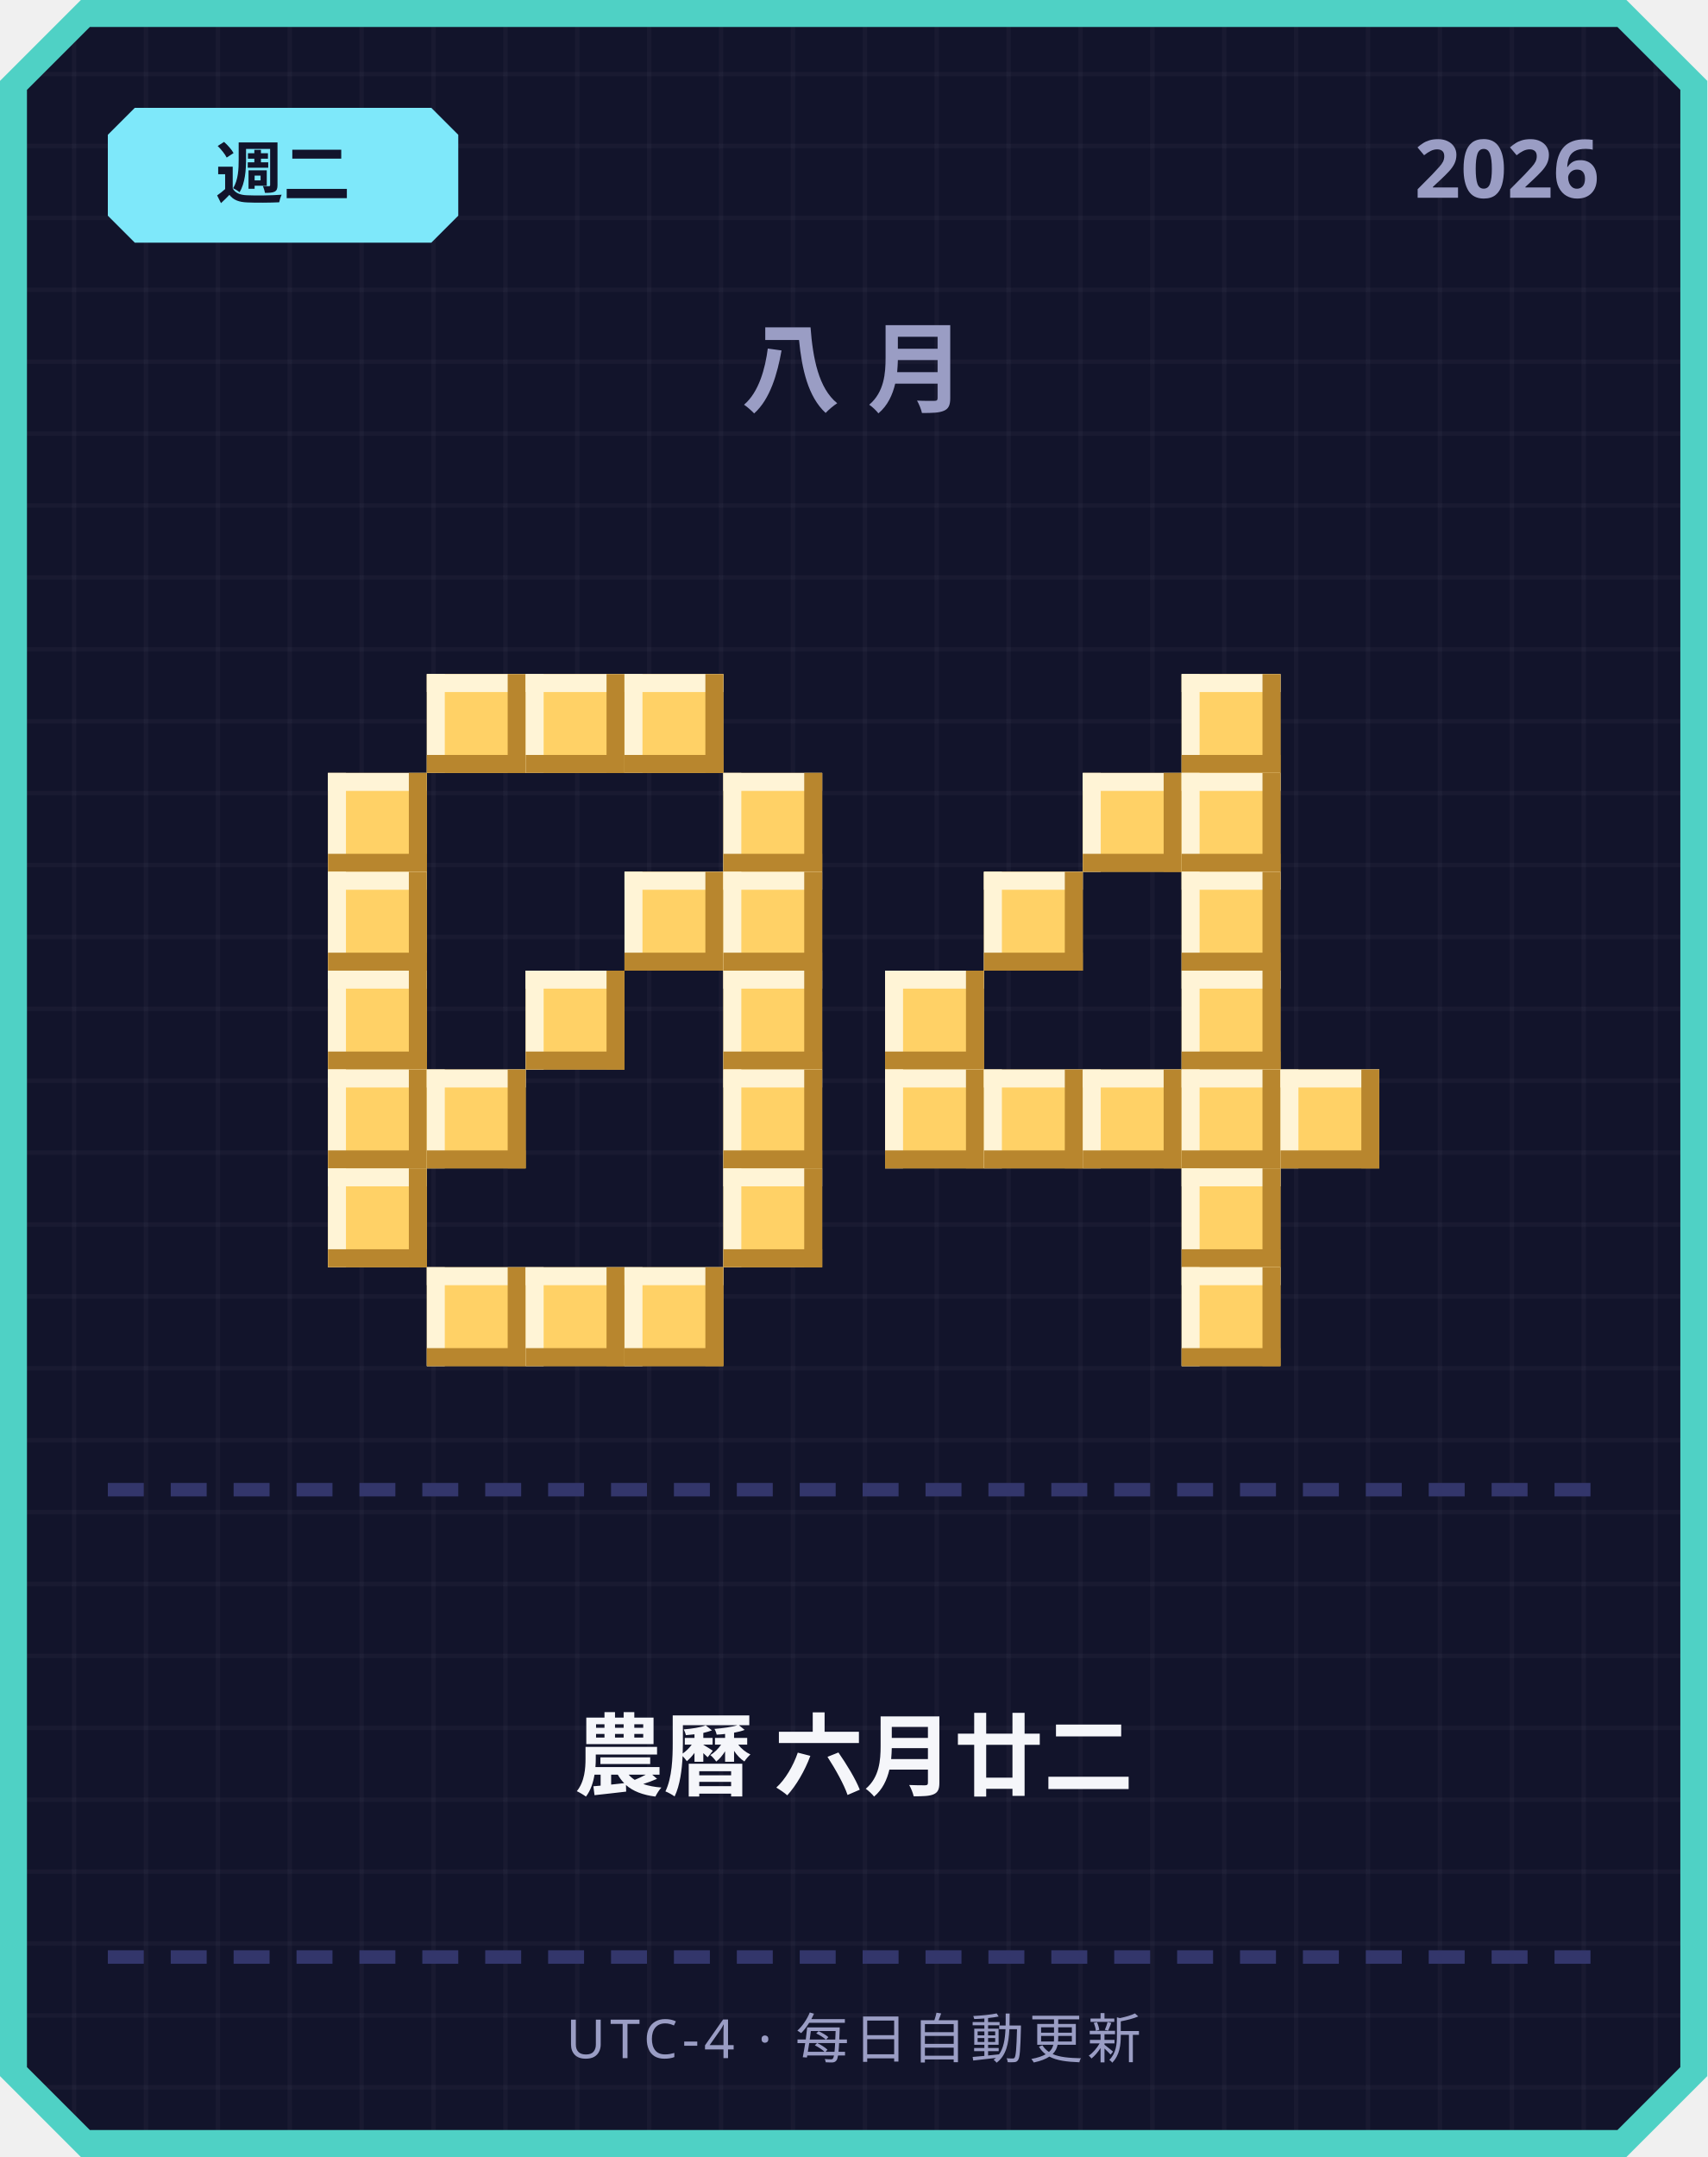
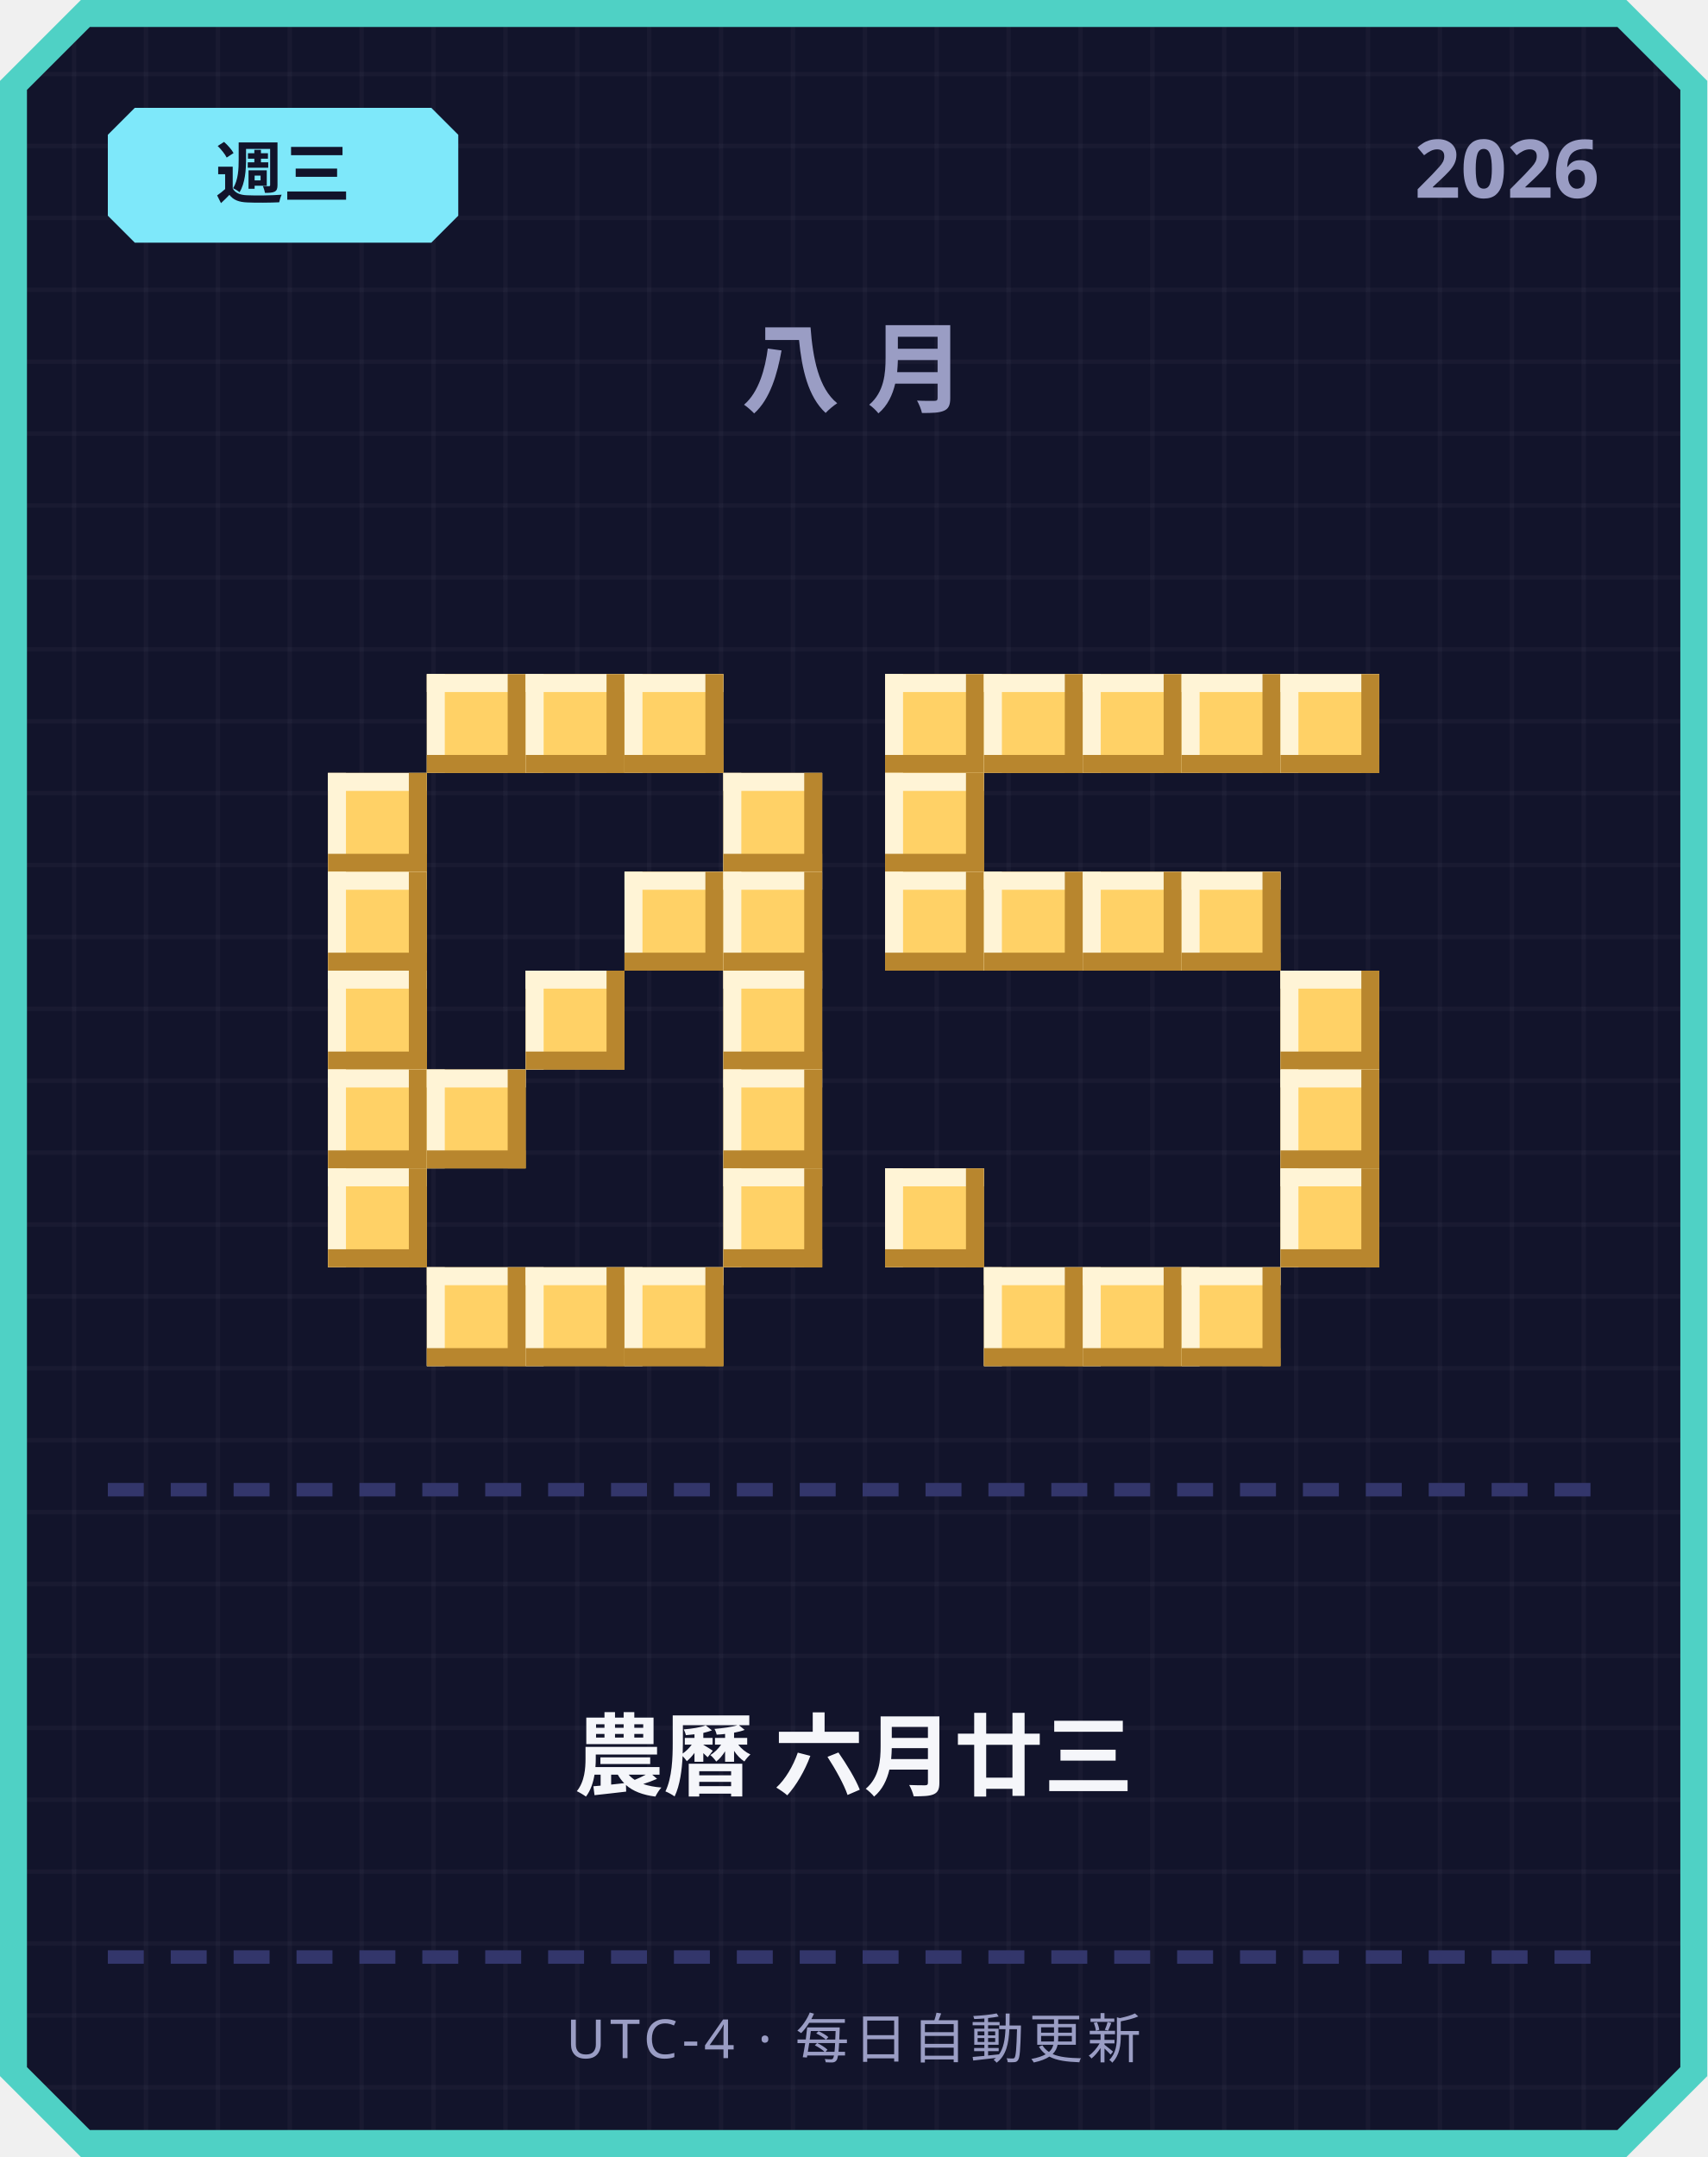
<svg xmlns="http://www.w3.org/2000/svg" width="380" height="480" viewBox="0 0 380 480">
  <defs>
    <pattern id="grid" width="16" height="16" patternUnits="userSpaceOnUse">
      <rect width="16" height="16" fill="#12142b" />
      <rect width="1" height="16" fill="#ffffff" opacity="0.03" />
      <rect width="16" height="1" fill="#ffffff" opacity="0.03" />
    </pattern>
  </defs>
  <path d="M 18,0 L 362,0 L 380,18 L 380,462 L 362,480 L 18,480 L 0,462 L 0,18 Z" fill="#4fd1c5" />
  <path d="M 20,6 L 360,6 L 374,20 L 374,460 L 360,474 L 20,474 L 6,460 L 6,20 Z" fill="url(#grid)" />
  <path d="M 30,24 L 96,24 L 102,30 L 102,48 L 96,54 L 30,54 L 24,48 L 24,30 Z" fill="#7ee8fa" />
-   <text x="63" y="44" text-anchor="middle" font-family="'Segoe UI', sans-serif" font-size="15" font-weight="700" fill="#12142b">週二</text>
+   <text x="63" y="44" text-anchor="middle" font-family="'Segoe UI', sans-serif" font-size="15" font-weight="700" fill="#12142b">週三</text>
  <text x="356" y="44" text-anchor="end" font-family="'Segoe UI', sans-serif" font-size="18" font-weight="700" fill="#9a9dc4">2026</text>
  <text x="190" y="90" text-anchor="middle" font-family="'Segoe UI', sans-serif" font-size="22" font-weight="700" letter-spacing="6" fill="#9a9dc4">八月</text>
  <rect x="95" y="150" width="22" height="22" fill="#ffd166" />
  <rect x="95" y="150" width="22" height="4" fill="#fff4d6" />
  <rect x="95" y="150" width="4" height="22" fill="#fff4d6" />
  <rect x="95" y="168" width="22" height="4" fill="#b8862e" />
  <rect x="113" y="150" width="4" height="22" fill="#b8862e" />
  <rect x="117" y="150" width="22" height="22" fill="#ffd166" />
  <rect x="117" y="150" width="22" height="4" fill="#fff4d6" />
  <rect x="117" y="150" width="4" height="22" fill="#fff4d6" />
  <rect x="117" y="168" width="22" height="4" fill="#b8862e" />
  <rect x="135" y="150" width="4" height="22" fill="#b8862e" />
  <rect x="139" y="150" width="22" height="22" fill="#ffd166" />
  <rect x="139" y="150" width="22" height="4" fill="#fff4d6" />
  <rect x="139" y="150" width="4" height="22" fill="#fff4d6" />
  <rect x="139" y="168" width="22" height="4" fill="#b8862e" />
  <rect x="157" y="150" width="4" height="22" fill="#b8862e" />
  <rect x="73" y="172" width="22" height="22" fill="#ffd166" />
  <rect x="73" y="172" width="22" height="4" fill="#fff4d6" />
  <rect x="73" y="172" width="4" height="22" fill="#fff4d6" />
  <rect x="73" y="190" width="22" height="4" fill="#b8862e" />
  <rect x="91" y="172" width="4" height="22" fill="#b8862e" />
  <rect x="161" y="172" width="22" height="22" fill="#ffd166" />
  <rect x="161" y="172" width="22" height="4" fill="#fff4d6" />
  <rect x="161" y="172" width="4" height="22" fill="#fff4d6" />
  <rect x="161" y="190" width="22" height="4" fill="#b8862e" />
  <rect x="179" y="172" width="4" height="22" fill="#b8862e" />
  <rect x="73" y="194" width="22" height="22" fill="#ffd166" />
  <rect x="73" y="194" width="22" height="4" fill="#fff4d6" />
  <rect x="73" y="194" width="4" height="22" fill="#fff4d6" />
  <rect x="73" y="212" width="22" height="4" fill="#b8862e" />
  <rect x="91" y="194" width="4" height="22" fill="#b8862e" />
  <rect x="139" y="194" width="22" height="22" fill="#ffd166" />
  <rect x="139" y="194" width="22" height="4" fill="#fff4d6" />
  <rect x="139" y="194" width="4" height="22" fill="#fff4d6" />
  <rect x="139" y="212" width="22" height="4" fill="#b8862e" />
  <rect x="157" y="194" width="4" height="22" fill="#b8862e" />
  <rect x="161" y="194" width="22" height="22" fill="#ffd166" />
  <rect x="161" y="194" width="22" height="4" fill="#fff4d6" />
  <rect x="161" y="194" width="4" height="22" fill="#fff4d6" />
  <rect x="161" y="212" width="22" height="4" fill="#b8862e" />
  <rect x="179" y="194" width="4" height="22" fill="#b8862e" />
  <rect x="73" y="216" width="22" height="22" fill="#ffd166" />
  <rect x="73" y="216" width="22" height="4" fill="#fff4d6" />
  <rect x="73" y="216" width="4" height="22" fill="#fff4d6" />
  <rect x="73" y="234" width="22" height="4" fill="#b8862e" />
  <rect x="91" y="216" width="4" height="22" fill="#b8862e" />
  <rect x="117" y="216" width="22" height="22" fill="#ffd166" />
  <rect x="117" y="216" width="22" height="4" fill="#fff4d6" />
  <rect x="117" y="216" width="4" height="22" fill="#fff4d6" />
  <rect x="117" y="234" width="22" height="4" fill="#b8862e" />
  <rect x="135" y="216" width="4" height="22" fill="#b8862e" />
  <rect x="161" y="216" width="22" height="22" fill="#ffd166" />
  <rect x="161" y="216" width="22" height="4" fill="#fff4d6" />
  <rect x="161" y="216" width="4" height="22" fill="#fff4d6" />
  <rect x="161" y="234" width="22" height="4" fill="#b8862e" />
  <rect x="179" y="216" width="4" height="22" fill="#b8862e" />
  <rect x="73" y="238" width="22" height="22" fill="#ffd166" />
  <rect x="73" y="238" width="22" height="4" fill="#fff4d6" />
  <rect x="73" y="238" width="4" height="22" fill="#fff4d6" />
  <rect x="73" y="256" width="22" height="4" fill="#b8862e" />
  <rect x="91" y="238" width="4" height="22" fill="#b8862e" />
  <rect x="95" y="238" width="22" height="22" fill="#ffd166" />
  <rect x="95" y="238" width="22" height="4" fill="#fff4d6" />
  <rect x="95" y="238" width="4" height="22" fill="#fff4d6" />
  <rect x="95" y="256" width="22" height="4" fill="#b8862e" />
  <rect x="113" y="238" width="4" height="22" fill="#b8862e" />
  <rect x="161" y="238" width="22" height="22" fill="#ffd166" />
  <rect x="161" y="238" width="22" height="4" fill="#fff4d6" />
  <rect x="161" y="238" width="4" height="22" fill="#fff4d6" />
  <rect x="161" y="256" width="22" height="4" fill="#b8862e" />
  <rect x="179" y="238" width="4" height="22" fill="#b8862e" />
  <rect x="73" y="260" width="22" height="22" fill="#ffd166" />
  <rect x="73" y="260" width="22" height="4" fill="#fff4d6" />
  <rect x="73" y="260" width="4" height="22" fill="#fff4d6" />
  <rect x="73" y="278" width="22" height="4" fill="#b8862e" />
  <rect x="91" y="260" width="4" height="22" fill="#b8862e" />
  <rect x="161" y="260" width="22" height="22" fill="#ffd166" />
  <rect x="161" y="260" width="22" height="4" fill="#fff4d6" />
  <rect x="161" y="260" width="4" height="22" fill="#fff4d6" />
  <rect x="161" y="278" width="22" height="4" fill="#b8862e" />
  <rect x="179" y="260" width="4" height="22" fill="#b8862e" />
  <rect x="95" y="282" width="22" height="22" fill="#ffd166" />
  <rect x="95" y="282" width="22" height="4" fill="#fff4d6" />
  <rect x="95" y="282" width="4" height="22" fill="#fff4d6" />
  <rect x="95" y="300" width="22" height="4" fill="#b8862e" />
  <rect x="113" y="282" width="4" height="22" fill="#b8862e" />
  <rect x="117" y="282" width="22" height="22" fill="#ffd166" />
  <rect x="117" y="282" width="22" height="4" fill="#fff4d6" />
  <rect x="117" y="282" width="4" height="22" fill="#fff4d6" />
  <rect x="117" y="300" width="22" height="4" fill="#b8862e" />
  <rect x="135" y="282" width="4" height="22" fill="#b8862e" />
  <rect x="139" y="282" width="22" height="22" fill="#ffd166" />
  <rect x="139" y="282" width="22" height="4" fill="#fff4d6" />
  <rect x="139" y="282" width="4" height="22" fill="#fff4d6" />
  <rect x="139" y="300" width="22" height="4" fill="#b8862e" />
  <rect x="157" y="282" width="4" height="22" fill="#b8862e" />
+   <rect x="197" y="150" width="22" height="22" fill="#ffd166" />
+   <rect x="197" y="150" width="22" height="4" fill="#fff4d6" />
+   <rect x="197" y="150" width="4" height="22" fill="#fff4d6" />
+   <rect x="197" y="168" width="22" height="4" fill="#b8862e" />
+   <rect x="215" y="150" width="4" height="22" fill="#b8862e" />
+   <rect x="219" y="150" width="22" height="22" fill="#ffd166" />
+   <rect x="219" y="150" width="22" height="4" fill="#fff4d6" />
+   <rect x="219" y="150" width="4" height="22" fill="#fff4d6" />
+   <rect x="219" y="168" width="22" height="4" fill="#b8862e" />
+   <rect x="237" y="150" width="4" height="22" fill="#b8862e" />
+   <rect x="241" y="150" width="22" height="22" fill="#ffd166" />
+   <rect x="241" y="150" width="22" height="4" fill="#fff4d6" />
+   <rect x="241" y="150" width="4" height="22" fill="#fff4d6" />
+   <rect x="241" y="168" width="22" height="4" fill="#b8862e" />
+   <rect x="259" y="150" width="4" height="22" fill="#b8862e" />
  <rect x="263" y="150" width="22" height="22" fill="#ffd166" />
  <rect x="263" y="150" width="22" height="4" fill="#fff4d6" />
  <rect x="263" y="150" width="4" height="22" fill="#fff4d6" />
  <rect x="263" y="168" width="22" height="4" fill="#b8862e" />
  <rect x="281" y="150" width="4" height="22" fill="#b8862e" />
-   <rect x="241" y="172" width="22" height="22" fill="#ffd166" />
-   <rect x="241" y="172" width="22" height="4" fill="#fff4d6" />
-   <rect x="241" y="172" width="4" height="22" fill="#fff4d6" />
-   <rect x="241" y="190" width="22" height="4" fill="#b8862e" />
-   <rect x="259" y="172" width="4" height="22" fill="#b8862e" />
-   <rect x="263" y="172" width="22" height="22" fill="#ffd166" />
-   <rect x="263" y="172" width="22" height="4" fill="#fff4d6" />
-   <rect x="263" y="172" width="4" height="22" fill="#fff4d6" />
-   <rect x="263" y="190" width="22" height="4" fill="#b8862e" />
-   <rect x="281" y="172" width="4" height="22" fill="#b8862e" />
+   <rect x="285" y="150" width="22" height="22" fill="#ffd166" />
+   <rect x="285" y="150" width="22" height="4" fill="#fff4d6" />
+   <rect x="285" y="150" width="4" height="22" fill="#fff4d6" />
+   <rect x="285" y="168" width="22" height="4" fill="#b8862e" />
+   <rect x="303" y="150" width="4" height="22" fill="#b8862e" />
+   <rect x="197" y="172" width="22" height="22" fill="#ffd166" />
+   <rect x="197" y="172" width="22" height="4" fill="#fff4d6" />
+   <rect x="197" y="172" width="4" height="22" fill="#fff4d6" />
+   <rect x="197" y="190" width="22" height="4" fill="#b8862e" />
+   <rect x="215" y="172" width="4" height="22" fill="#b8862e" />
+   <rect x="197" y="194" width="22" height="22" fill="#ffd166" />
+   <rect x="197" y="194" width="22" height="4" fill="#fff4d6" />
+   <rect x="197" y="194" width="4" height="22" fill="#fff4d6" />
+   <rect x="197" y="212" width="22" height="4" fill="#b8862e" />
+   <rect x="215" y="194" width="4" height="22" fill="#b8862e" />
  <rect x="219" y="194" width="22" height="22" fill="#ffd166" />
  <rect x="219" y="194" width="22" height="4" fill="#fff4d6" />
  <rect x="219" y="194" width="4" height="22" fill="#fff4d6" />
  <rect x="219" y="212" width="22" height="4" fill="#b8862e" />
  <rect x="237" y="194" width="4" height="22" fill="#b8862e" />
+   <rect x="241" y="194" width="22" height="22" fill="#ffd166" />
+   <rect x="241" y="194" width="22" height="4" fill="#fff4d6" />
+   <rect x="241" y="194" width="4" height="22" fill="#fff4d6" />
+   <rect x="241" y="212" width="22" height="4" fill="#b8862e" />
+   <rect x="259" y="194" width="4" height="22" fill="#b8862e" />
  <rect x="263" y="194" width="22" height="22" fill="#ffd166" />
  <rect x="263" y="194" width="22" height="4" fill="#fff4d6" />
  <rect x="263" y="194" width="4" height="22" fill="#fff4d6" />
  <rect x="263" y="212" width="22" height="4" fill="#b8862e" />
  <rect x="281" y="194" width="4" height="22" fill="#b8862e" />
-   <rect x="197" y="216" width="22" height="22" fill="#ffd166" />
-   <rect x="197" y="216" width="22" height="4" fill="#fff4d6" />
-   <rect x="197" y="216" width="4" height="22" fill="#fff4d6" />
-   <rect x="197" y="234" width="22" height="4" fill="#b8862e" />
-   <rect x="215" y="216" width="4" height="22" fill="#b8862e" />
-   <rect x="263" y="216" width="22" height="22" fill="#ffd166" />
-   <rect x="263" y="216" width="22" height="4" fill="#fff4d6" />
-   <rect x="263" y="216" width="4" height="22" fill="#fff4d6" />
-   <rect x="263" y="234" width="22" height="4" fill="#b8862e" />
-   <rect x="281" y="216" width="4" height="22" fill="#b8862e" />
-   <rect x="197" y="238" width="22" height="22" fill="#ffd166" />
-   <rect x="197" y="238" width="22" height="4" fill="#fff4d6" />
-   <rect x="197" y="238" width="4" height="22" fill="#fff4d6" />
-   <rect x="197" y="256" width="22" height="4" fill="#b8862e" />
-   <rect x="215" y="238" width="4" height="22" fill="#b8862e" />
-   <rect x="219" y="238" width="22" height="22" fill="#ffd166" />
-   <rect x="219" y="238" width="22" height="4" fill="#fff4d6" />
-   <rect x="219" y="238" width="4" height="22" fill="#fff4d6" />
-   <rect x="219" y="256" width="22" height="4" fill="#b8862e" />
-   <rect x="237" y="238" width="4" height="22" fill="#b8862e" />
-   <rect x="241" y="238" width="22" height="22" fill="#ffd166" />
-   <rect x="241" y="238" width="22" height="4" fill="#fff4d6" />
-   <rect x="241" y="238" width="4" height="22" fill="#fff4d6" />
-   <rect x="241" y="256" width="22" height="4" fill="#b8862e" />
-   <rect x="259" y="238" width="4" height="22" fill="#b8862e" />
-   <rect x="263" y="238" width="22" height="22" fill="#ffd166" />
-   <rect x="263" y="238" width="22" height="4" fill="#fff4d6" />
-   <rect x="263" y="238" width="4" height="22" fill="#fff4d6" />
-   <rect x="263" y="256" width="22" height="4" fill="#b8862e" />
-   <rect x="281" y="238" width="4" height="22" fill="#b8862e" />
+   <rect x="285" y="216" width="22" height="22" fill="#ffd166" />
+   <rect x="285" y="216" width="22" height="4" fill="#fff4d6" />
+   <rect x="285" y="216" width="4" height="22" fill="#fff4d6" />
+   <rect x="285" y="234" width="22" height="4" fill="#b8862e" />
+   <rect x="303" y="216" width="4" height="22" fill="#b8862e" />
  <rect x="285" y="238" width="22" height="22" fill="#ffd166" />
  <rect x="285" y="238" width="22" height="4" fill="#fff4d6" />
  <rect x="285" y="238" width="4" height="22" fill="#fff4d6" />
  <rect x="285" y="256" width="22" height="4" fill="#b8862e" />
  <rect x="303" y="238" width="4" height="22" fill="#b8862e" />
-   <rect x="263" y="260" width="22" height="22" fill="#ffd166" />
-   <rect x="263" y="260" width="22" height="4" fill="#fff4d6" />
-   <rect x="263" y="260" width="4" height="22" fill="#fff4d6" />
-   <rect x="263" y="278" width="22" height="4" fill="#b8862e" />
-   <rect x="281" y="260" width="4" height="22" fill="#b8862e" />
+   <rect x="197" y="260" width="22" height="22" fill="#ffd166" />
+   <rect x="197" y="260" width="22" height="4" fill="#fff4d6" />
+   <rect x="197" y="260" width="4" height="22" fill="#fff4d6" />
+   <rect x="197" y="278" width="22" height="4" fill="#b8862e" />
+   <rect x="215" y="260" width="4" height="22" fill="#b8862e" />
+   <rect x="285" y="260" width="22" height="22" fill="#ffd166" />
+   <rect x="285" y="260" width="22" height="4" fill="#fff4d6" />
+   <rect x="285" y="260" width="4" height="22" fill="#fff4d6" />
+   <rect x="285" y="278" width="22" height="4" fill="#b8862e" />
+   <rect x="303" y="260" width="4" height="22" fill="#b8862e" />
+   <rect x="219" y="282" width="22" height="22" fill="#ffd166" />
+   <rect x="219" y="282" width="22" height="4" fill="#fff4d6" />
+   <rect x="219" y="282" width="4" height="22" fill="#fff4d6" />
+   <rect x="219" y="300" width="22" height="4" fill="#b8862e" />
+   <rect x="237" y="282" width="4" height="22" fill="#b8862e" />
+   <rect x="241" y="282" width="22" height="22" fill="#ffd166" />
+   <rect x="241" y="282" width="22" height="4" fill="#fff4d6" />
+   <rect x="241" y="282" width="4" height="22" fill="#fff4d6" />
+   <rect x="241" y="300" width="22" height="4" fill="#b8862e" />
+   <rect x="259" y="282" width="4" height="22" fill="#b8862e" />
  <rect x="263" y="282" width="22" height="22" fill="#ffd166" />
  <rect x="263" y="282" width="22" height="4" fill="#fff4d6" />
  <rect x="263" y="282" width="4" height="22" fill="#fff4d6" />
  <rect x="263" y="300" width="22" height="4" fill="#b8862e" />
  <rect x="281" y="282" width="4" height="22" fill="#b8862e" />
  <rect x="24" y="330" width="8" height="3" fill="#33366b" />
  <rect x="38" y="330" width="8" height="3" fill="#33366b" />
  <rect x="52" y="330" width="8" height="3" fill="#33366b" />
  <rect x="66" y="330" width="8" height="3" fill="#33366b" />
  <rect x="80" y="330" width="8" height="3" fill="#33366b" />
  <rect x="94" y="330" width="8" height="3" fill="#33366b" />
  <rect x="108" y="330" width="8" height="3" fill="#33366b" />
  <rect x="122" y="330" width="8" height="3" fill="#33366b" />
  <rect x="136" y="330" width="8" height="3" fill="#33366b" />
  <rect x="150" y="330" width="8" height="3" fill="#33366b" />
  <rect x="164" y="330" width="8" height="3" fill="#33366b" />
  <rect x="178" y="330" width="8" height="3" fill="#33366b" />
  <rect x="192" y="330" width="8" height="3" fill="#33366b" />
  <rect x="206" y="330" width="8" height="3" fill="#33366b" />
  <rect x="220" y="330" width="8" height="3" fill="#33366b" />
  <rect x="234" y="330" width="8" height="3" fill="#33366b" />
  <rect x="248" y="330" width="8" height="3" fill="#33366b" />
  <rect x="262" y="330" width="8" height="3" fill="#33366b" />
  <rect x="276" y="330" width="8" height="3" fill="#33366b" />
  <rect x="290" y="330" width="8" height="3" fill="#33366b" />
  <rect x="304" y="330" width="8" height="3" fill="#33366b" />
  <rect x="318" y="330" width="8" height="3" fill="#33366b" />
  <rect x="332" y="330" width="8" height="3" fill="#33366b" />
  <rect x="346" y="330" width="8" height="3" fill="#33366b" />
-   <text x="190" y="398" text-anchor="middle" font-family="'Segoe UI', 'Microsoft JhengHei', sans-serif" font-size="20" font-weight="700" fill="#f5f6fa">農曆 六月廿二</text>
+   <text x="190" y="398" text-anchor="middle" font-family="'Segoe UI', 'Microsoft JhengHei', sans-serif" font-size="20" font-weight="700" fill="#f5f6fa">農曆 六月廿三</text>
  <rect x="24" y="434" width="8" height="3" fill="#33366b" />
  <rect x="38" y="434" width="8" height="3" fill="#33366b" />
  <rect x="52" y="434" width="8" height="3" fill="#33366b" />
  <rect x="66" y="434" width="8" height="3" fill="#33366b" />
  <rect x="80" y="434" width="8" height="3" fill="#33366b" />
  <rect x="94" y="434" width="8" height="3" fill="#33366b" />
  <rect x="108" y="434" width="8" height="3" fill="#33366b" />
  <rect x="122" y="434" width="8" height="3" fill="#33366b" />
  <rect x="136" y="434" width="8" height="3" fill="#33366b" />
  <rect x="150" y="434" width="8" height="3" fill="#33366b" />
  <rect x="164" y="434" width="8" height="3" fill="#33366b" />
  <rect x="178" y="434" width="8" height="3" fill="#33366b" />
  <rect x="192" y="434" width="8" height="3" fill="#33366b" />
  <rect x="206" y="434" width="8" height="3" fill="#33366b" />
  <rect x="220" y="434" width="8" height="3" fill="#33366b" />
  <rect x="234" y="434" width="8" height="3" fill="#33366b" />
  <rect x="248" y="434" width="8" height="3" fill="#33366b" />
  <rect x="262" y="434" width="8" height="3" fill="#33366b" />
  <rect x="276" y="434" width="8" height="3" fill="#33366b" />
  <rect x="290" y="434" width="8" height="3" fill="#33366b" />
  <rect x="304" y="434" width="8" height="3" fill="#33366b" />
  <rect x="318" y="434" width="8" height="3" fill="#33366b" />
  <rect x="332" y="434" width="8" height="3" fill="#33366b" />
  <rect x="346" y="434" width="8" height="3" fill="#33366b" />
  <text x="190" y="458" text-anchor="middle" font-family="'Segoe UI', sans-serif" font-size="12" letter-spacing="1" fill="#9a9dc4">UTC-4 · 每日自動更新</text>
</svg>
